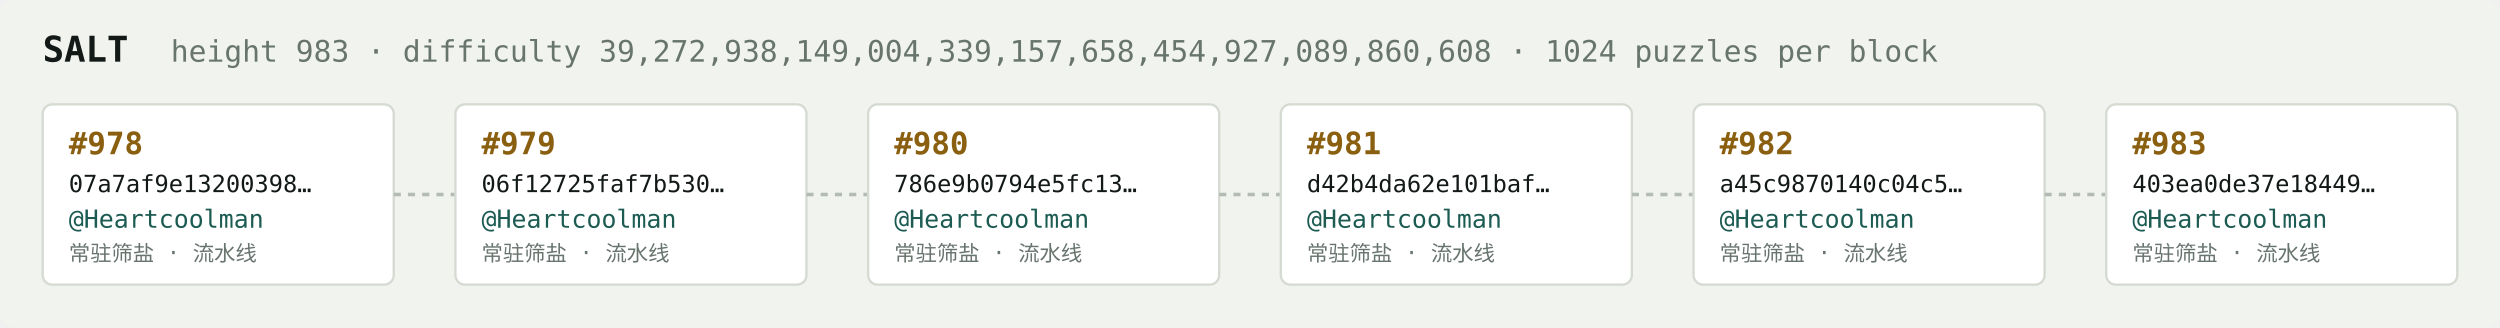
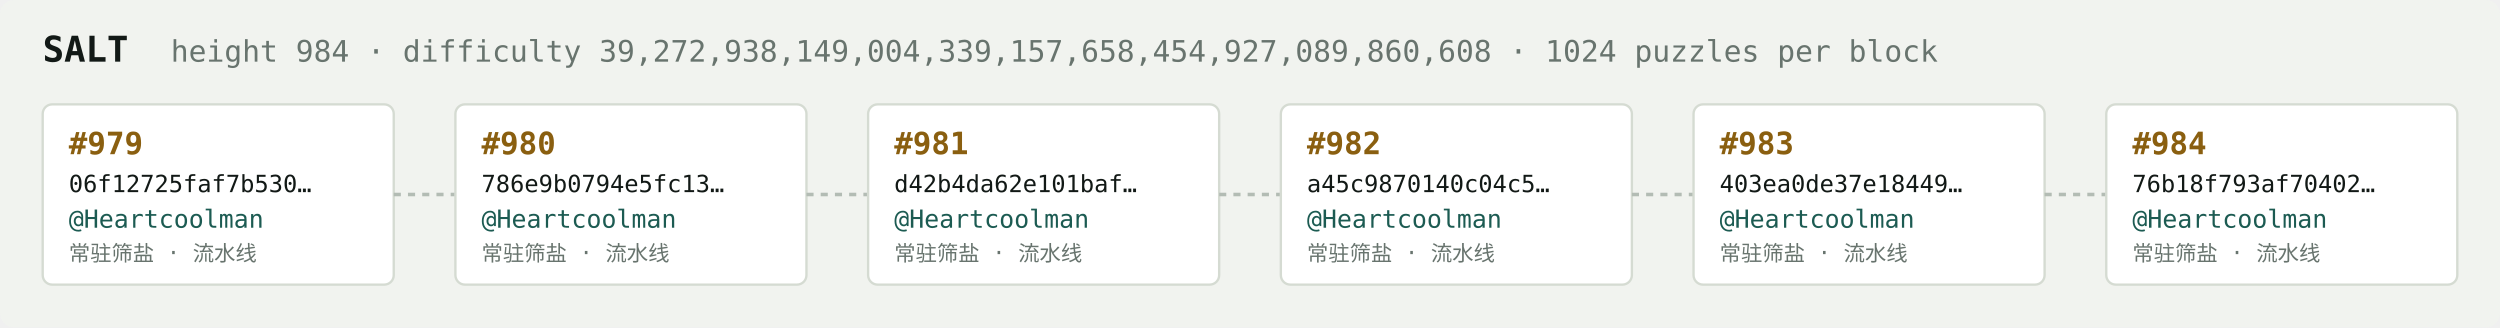
<svg xmlns="http://www.w3.org/2000/svg" width="1054" height="138" viewBox="0 0 1054 138" font-family="ui-monospace,SFMono-Regular,Menlo,monospace">
  <rect fill="#f1f3ef" width="1054" height="138" rx="6" />
  <text x="18" y="26" fill="#121916" font-size="15" font-weight="700">SALT</text>
-   <text x="72" y="26" fill="#68746e" font-size="12.5">height 983 · difficulty 39,272,938,149,004,339,157,658,454,927,089,860,608 · 1024 puzzles per block</text>
+   <text x="72" y="26" fill="#68746e" font-size="12.5">height 984 · difficulty 39,272,938,149,004,339,157,658,454,927,089,860,608 · 1024 puzzles per block</text>
  <rect x="18" y="44" width="148" height="76" rx="4" fill="#ffffff" stroke="#d5dbd2" stroke-width="1" />
-   <text x="29" y="65" fill="#8a5f10" font-size="13" font-weight="700">#978</text>
-   <text x="29" y="81" fill="#121916" font-size="10">07a7af9e13200398…</text>
+   <text x="29" y="65" fill="#8a5f10" font-size="13" font-weight="700">#979</text>
+   <text x="29" y="81" fill="#121916" font-size="10">06f12725faf7b530…</text>
  <text x="29" y="96" fill="#1c5b52" font-size="10.5">@Heartcoolman</text>
  <text x="29" y="110" fill="#68746e" font-size="9">常驻筛盐 · 流水线</text>
  <line x1="166" y1="82.0" x2="192" y2="82.0" stroke="#b3bcb4" stroke-width="1.5" stroke-dasharray="3 3" />
  <rect x="192" y="44" width="148" height="76" rx="4" fill="#ffffff" stroke="#d5dbd2" stroke-width="1" />
-   <text x="203" y="65" fill="#8a5f10" font-size="13" font-weight="700">#979</text>
-   <text x="203" y="81" fill="#121916" font-size="10">06f12725faf7b530…</text>
+   <text x="203" y="65" fill="#8a5f10" font-size="13" font-weight="700">#980</text>
+   <text x="203" y="81" fill="#121916" font-size="10">786e9b0794e5fc13…</text>
  <text x="203" y="96" fill="#1c5b52" font-size="10.5">@Heartcoolman</text>
  <text x="203" y="110" fill="#68746e" font-size="9">常驻筛盐 · 流水线</text>
  <line x1="340" y1="82.0" x2="366" y2="82.0" stroke="#b3bcb4" stroke-width="1.5" stroke-dasharray="3 3" />
  <rect x="366" y="44" width="148" height="76" rx="4" fill="#ffffff" stroke="#d5dbd2" stroke-width="1" />
-   <text x="377" y="65" fill="#8a5f10" font-size="13" font-weight="700">#980</text>
-   <text x="377" y="81" fill="#121916" font-size="10">786e9b0794e5fc13…</text>
+   <text x="377" y="65" fill="#8a5f10" font-size="13" font-weight="700">#981</text>
+   <text x="377" y="81" fill="#121916" font-size="10">d42b4da62e101baf…</text>
  <text x="377" y="96" fill="#1c5b52" font-size="10.5">@Heartcoolman</text>
  <text x="377" y="110" fill="#68746e" font-size="9">常驻筛盐 · 流水线</text>
  <line x1="514" y1="82.0" x2="540" y2="82.0" stroke="#b3bcb4" stroke-width="1.5" stroke-dasharray="3 3" />
  <rect x="540" y="44" width="148" height="76" rx="4" fill="#ffffff" stroke="#d5dbd2" stroke-width="1" />
-   <text x="551" y="65" fill="#8a5f10" font-size="13" font-weight="700">#981</text>
-   <text x="551" y="81" fill="#121916" font-size="10">d42b4da62e101baf…</text>
+   <text x="551" y="65" fill="#8a5f10" font-size="13" font-weight="700">#982</text>
+   <text x="551" y="81" fill="#121916" font-size="10">a45c9870140c04c5…</text>
  <text x="551" y="96" fill="#1c5b52" font-size="10.5">@Heartcoolman</text>
  <text x="551" y="110" fill="#68746e" font-size="9">常驻筛盐 · 流水线</text>
  <line x1="688" y1="82.0" x2="714" y2="82.0" stroke="#b3bcb4" stroke-width="1.5" stroke-dasharray="3 3" />
  <rect x="714" y="44" width="148" height="76" rx="4" fill="#ffffff" stroke="#d5dbd2" stroke-width="1" />
-   <text x="725" y="65" fill="#8a5f10" font-size="13" font-weight="700">#982</text>
-   <text x="725" y="81" fill="#121916" font-size="10">a45c9870140c04c5…</text>
+   <text x="725" y="65" fill="#8a5f10" font-size="13" font-weight="700">#983</text>
+   <text x="725" y="81" fill="#121916" font-size="10">403ea0de37e18449…</text>
  <text x="725" y="96" fill="#1c5b52" font-size="10.5">@Heartcoolman</text>
  <text x="725" y="110" fill="#68746e" font-size="9">常驻筛盐 · 流水线</text>
  <line x1="862" y1="82.0" x2="888" y2="82.0" stroke="#b3bcb4" stroke-width="1.5" stroke-dasharray="3 3" />
  <rect x="888" y="44" width="148" height="76" rx="4" fill="#ffffff" stroke="#d5dbd2" stroke-width="1" />
-   <text x="899" y="65" fill="#8a5f10" font-size="13" font-weight="700">#983</text>
-   <text x="899" y="81" fill="#121916" font-size="10">403ea0de37e18449…</text>
+   <text x="899" y="65" fill="#8a5f10" font-size="13" font-weight="700">#984</text>
+   <text x="899" y="81" fill="#121916" font-size="10">76b18f793af70402…</text>
  <text x="899" y="96" fill="#1c5b52" font-size="10.5">@Heartcoolman</text>
  <text x="899" y="110" fill="#68746e" font-size="9">常驻筛盐 · 流水线</text>
</svg>
